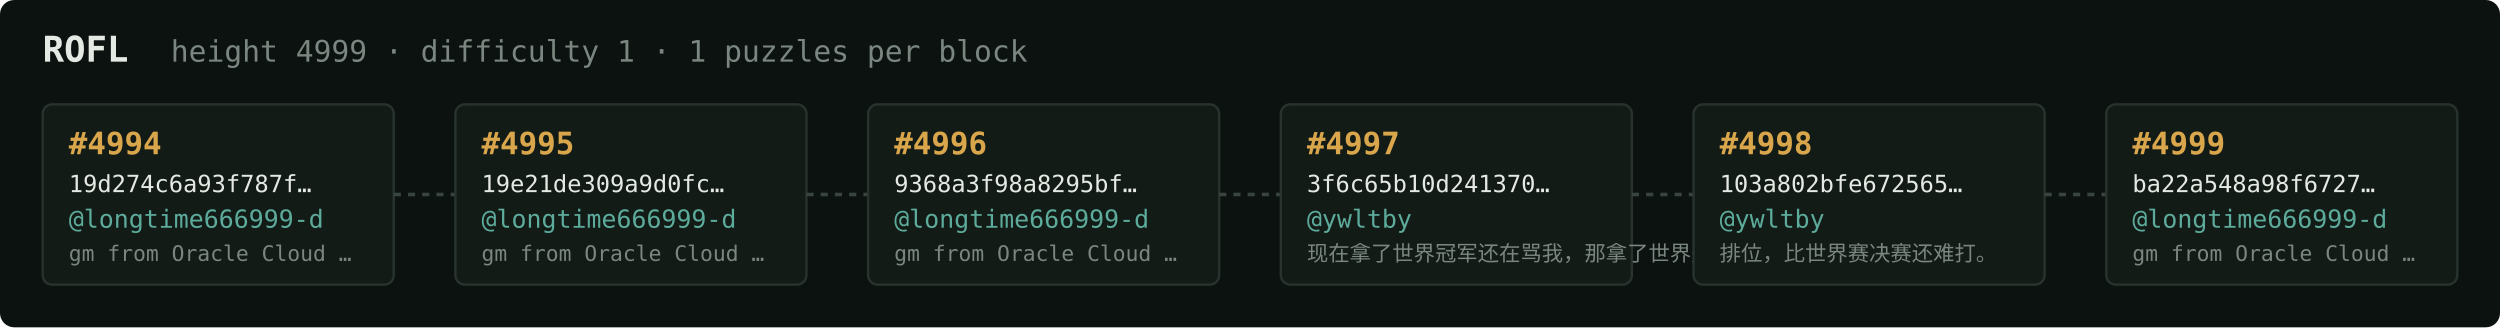
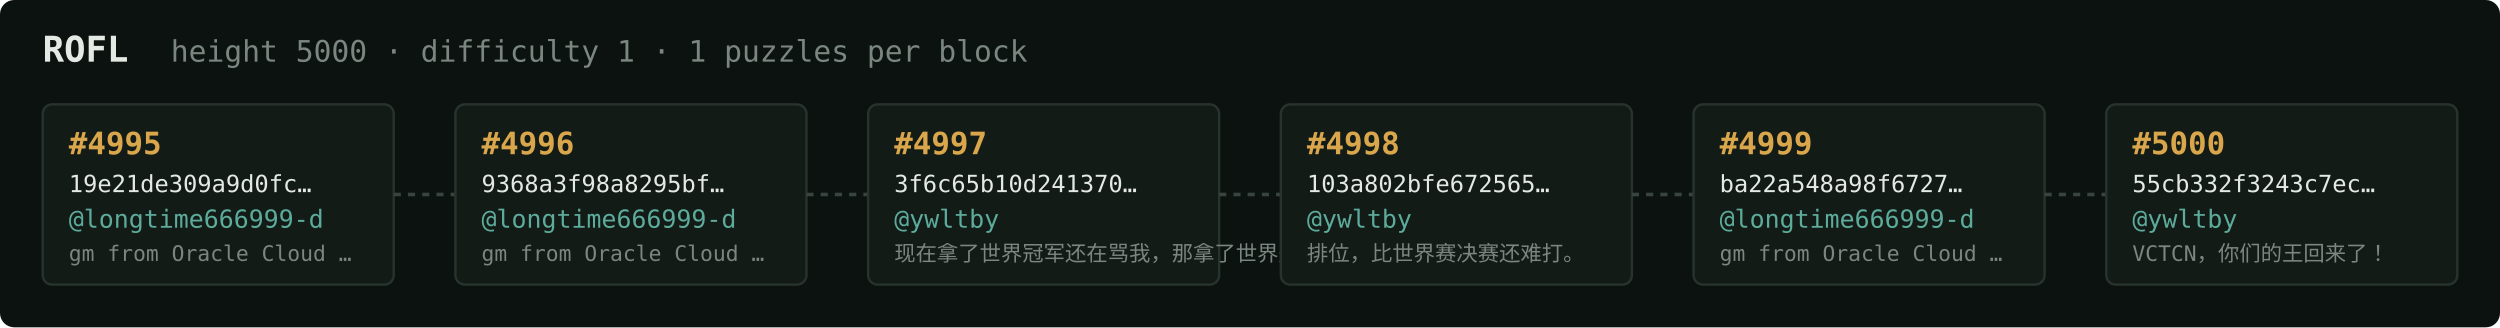
<svg xmlns="http://www.w3.org/2000/svg" width="1054" height="138" viewBox="0 0 1054 138" font-family="ui-monospace,SFMono-Regular,Menlo,monospace">
  <rect fill="#0c1210" width="1054" height="138" rx="6" />
  <text x="18" y="26" fill="#e5e9e3" font-size="15" font-weight="700">ROFL</text>
-   <text x="72" y="26" fill="#7a867f" font-size="12.5">height 4999 · difficulty 1 · 1 puzzles per block</text>
+   <text x="72" y="26" fill="#7a867f" font-size="12.5">height 5000 · difficulty 1 · 1 puzzles per block</text>
  <rect x="18" y="44" width="148" height="76" rx="4" fill="#131b17" stroke="#28332e" stroke-width="1" />
-   <text x="29" y="65" fill="#d9a64c" font-size="13" font-weight="700">#4994</text>
-   <text x="29" y="81" fill="#e5e9e3" font-size="10">19d274c6a93f787f…</text>
+   <text x="29" y="65" fill="#d9a64c" font-size="13" font-weight="700">#4995</text>
+   <text x="29" y="81" fill="#e5e9e3" font-size="10">19e21de309a9d0fc…</text>
  <text x="29" y="96" fill="#5cab9b" font-size="10.5">@longtime666999-d</text>
  <text x="29" y="110" fill="#7a867f" font-size="9">gm from Oracle Cloud …</text>
  <line x1="166" y1="82.0" x2="192" y2="82.0" stroke="#38443e" stroke-width="1.5" stroke-dasharray="3 3" />
  <rect x="192" y="44" width="148" height="76" rx="4" fill="#131b17" stroke="#28332e" stroke-width="1" />
-   <text x="203" y="65" fill="#d9a64c" font-size="13" font-weight="700">#4995</text>
-   <text x="203" y="81" fill="#e5e9e3" font-size="10">19e21de309a9d0fc…</text>
+   <text x="203" y="65" fill="#d9a64c" font-size="13" font-weight="700">#4996</text>
+   <text x="203" y="81" fill="#e5e9e3" font-size="10">9368a3f98a8295bf…</text>
  <text x="203" y="96" fill="#5cab9b" font-size="10.5">@longtime666999-d</text>
  <text x="203" y="110" fill="#7a867f" font-size="9">gm from Oracle Cloud …</text>
  <line x1="340" y1="82.0" x2="366" y2="82.0" stroke="#38443e" stroke-width="1.5" stroke-dasharray="3 3" />
  <rect x="366" y="44" width="148" height="76" rx="4" fill="#131b17" stroke="#28332e" stroke-width="1" />
-   <text x="377" y="65" fill="#d9a64c" font-size="13" font-weight="700">#4996</text>
-   <text x="377" y="81" fill="#e5e9e3" font-size="10">9368a3f98a8295bf…</text>
-   <text x="377" y="96" fill="#5cab9b" font-size="10.5">@longtime666999-d</text>
-   <text x="377" y="110" fill="#7a867f" font-size="9">gm from Oracle Cloud …</text>
+   <text x="377" y="65" fill="#d9a64c" font-size="13" font-weight="700">#4997</text>
+   <text x="377" y="81" fill="#e5e9e3" font-size="10">3f6c65b10d241370…</text>
+   <text x="377" y="96" fill="#5cab9b" font-size="10.5">@ywltby</text>
+   <text x="377" y="110" fill="#7a867f" font-size="9">现在拿了世界冠军还在骂我，那拿了世界冠军有…</text>
  <line x1="514" y1="82.0" x2="540" y2="82.0" stroke="#38443e" stroke-width="1.5" stroke-dasharray="3 3" />
  <rect x="540" y="44" width="148" height="76" rx="4" fill="#131b17" stroke="#28332e" stroke-width="1" />
-   <text x="551" y="65" fill="#d9a64c" font-size="13" font-weight="700">#4997</text>
-   <text x="551" y="81" fill="#e5e9e3" font-size="10">3f6c65b10d241370…</text>
+   <text x="551" y="65" fill="#d9a64c" font-size="13" font-weight="700">#4998</text>
+   <text x="551" y="81" fill="#e5e9e3" font-size="10">103a802bfe672565…</text>
  <text x="551" y="96" fill="#5cab9b" font-size="10.5">@ywltby</text>
-   <text x="551" y="110" fill="#7a867f" font-size="9">现在拿了世界冠军还在骂我，那拿了世界冠军有…</text>
+   <text x="551" y="110" fill="#7a867f" font-size="9">排位，比世界赛决赛还难打。</text>
  <line x1="688" y1="82.0" x2="714" y2="82.0" stroke="#38443e" stroke-width="1.5" stroke-dasharray="3 3" />
  <rect x="714" y="44" width="148" height="76" rx="4" fill="#131b17" stroke="#28332e" stroke-width="1" />
-   <text x="725" y="65" fill="#d9a64c" font-size="13" font-weight="700">#4998</text>
-   <text x="725" y="81" fill="#e5e9e3" font-size="10">103a802bfe672565…</text>
-   <text x="725" y="96" fill="#5cab9b" font-size="10.5">@ywltby</text>
-   <text x="725" y="110" fill="#7a867f" font-size="9">排位，比世界赛决赛还难打。</text>
+   <text x="725" y="65" fill="#d9a64c" font-size="13" font-weight="700">#4999</text>
+   <text x="725" y="81" fill="#e5e9e3" font-size="10">ba22a548a98f6727…</text>
+   <text x="725" y="96" fill="#5cab9b" font-size="10.5">@longtime666999-d</text>
+   <text x="725" y="110" fill="#7a867f" font-size="9">gm from Oracle Cloud …</text>
  <line x1="862" y1="82.0" x2="888" y2="82.0" stroke="#38443e" stroke-width="1.5" stroke-dasharray="3 3" />
  <rect x="888" y="44" width="148" height="76" rx="4" fill="#131b17" stroke="#28332e" stroke-width="1" />
-   <text x="899" y="65" fill="#d9a64c" font-size="13" font-weight="700">#4999</text>
-   <text x="899" y="81" fill="#e5e9e3" font-size="10">ba22a548a98f6727…</text>
-   <text x="899" y="96" fill="#5cab9b" font-size="10.5">@longtime666999-d</text>
-   <text x="899" y="110" fill="#7a867f" font-size="9">gm from Oracle Cloud …</text>
+   <text x="899" y="65" fill="#d9a64c" font-size="13" font-weight="700">#5000</text>
+   <text x="899" y="81" fill="#e5e9e3" font-size="10">55cb332f3243c7ec…</text>
+   <text x="899" y="96" fill="#5cab9b" font-size="10.5">@ywltby</text>
+   <text x="899" y="110" fill="#7a867f" font-size="9">VCTCN，你们的王回来了！</text>
</svg>
